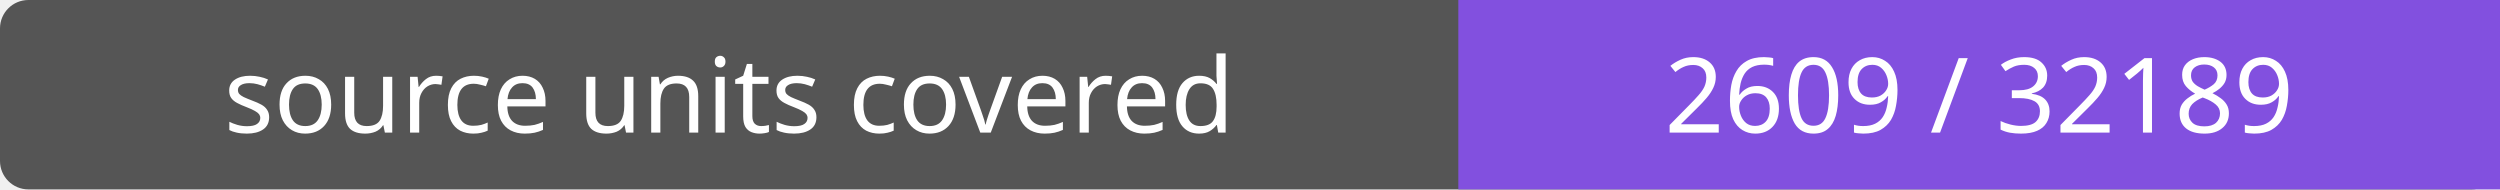
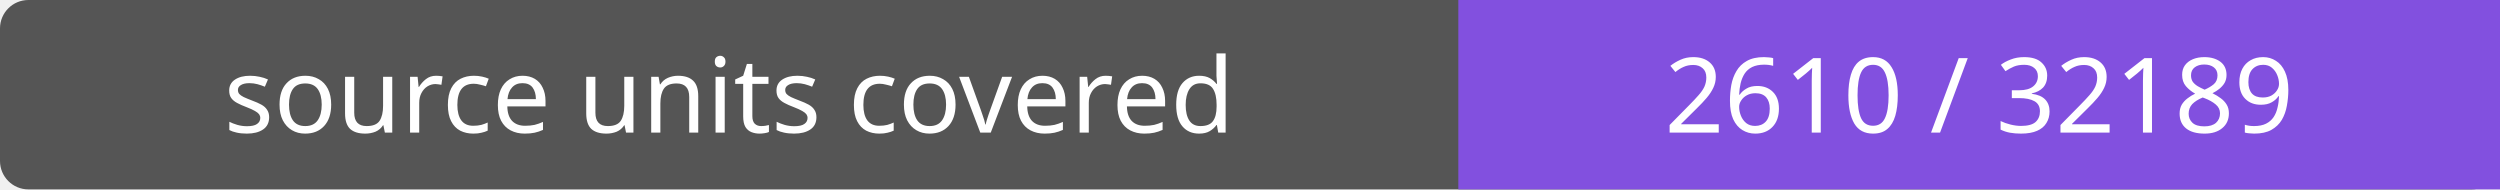
- <svg xmlns="http://www.w3.org/2000/svg" width="264" height="20" role="img" aria-label="source units covered: 2609 / 32189">
+ <svg xmlns="http://www.w3.org/2000/svg" width="264" height="20" role="img" aria-label="source units covered: 2610 / 32189">
  <rect width="264" height="20" rx="3" fill="#555" />
  <path fill="#8250df" d="M154 0h110v20H154z" />
  <g fill="#fff" text-anchor="middle" font-family="Verdana,sans-serif" font-size="11">
    <text x="77.0" y="14">source units covered</text>
-     <text x="209.0" y="14">2609 / 32189</text>
+     <text x="209.0" y="14">2610 / 32189</text>
  </g>
</svg>
